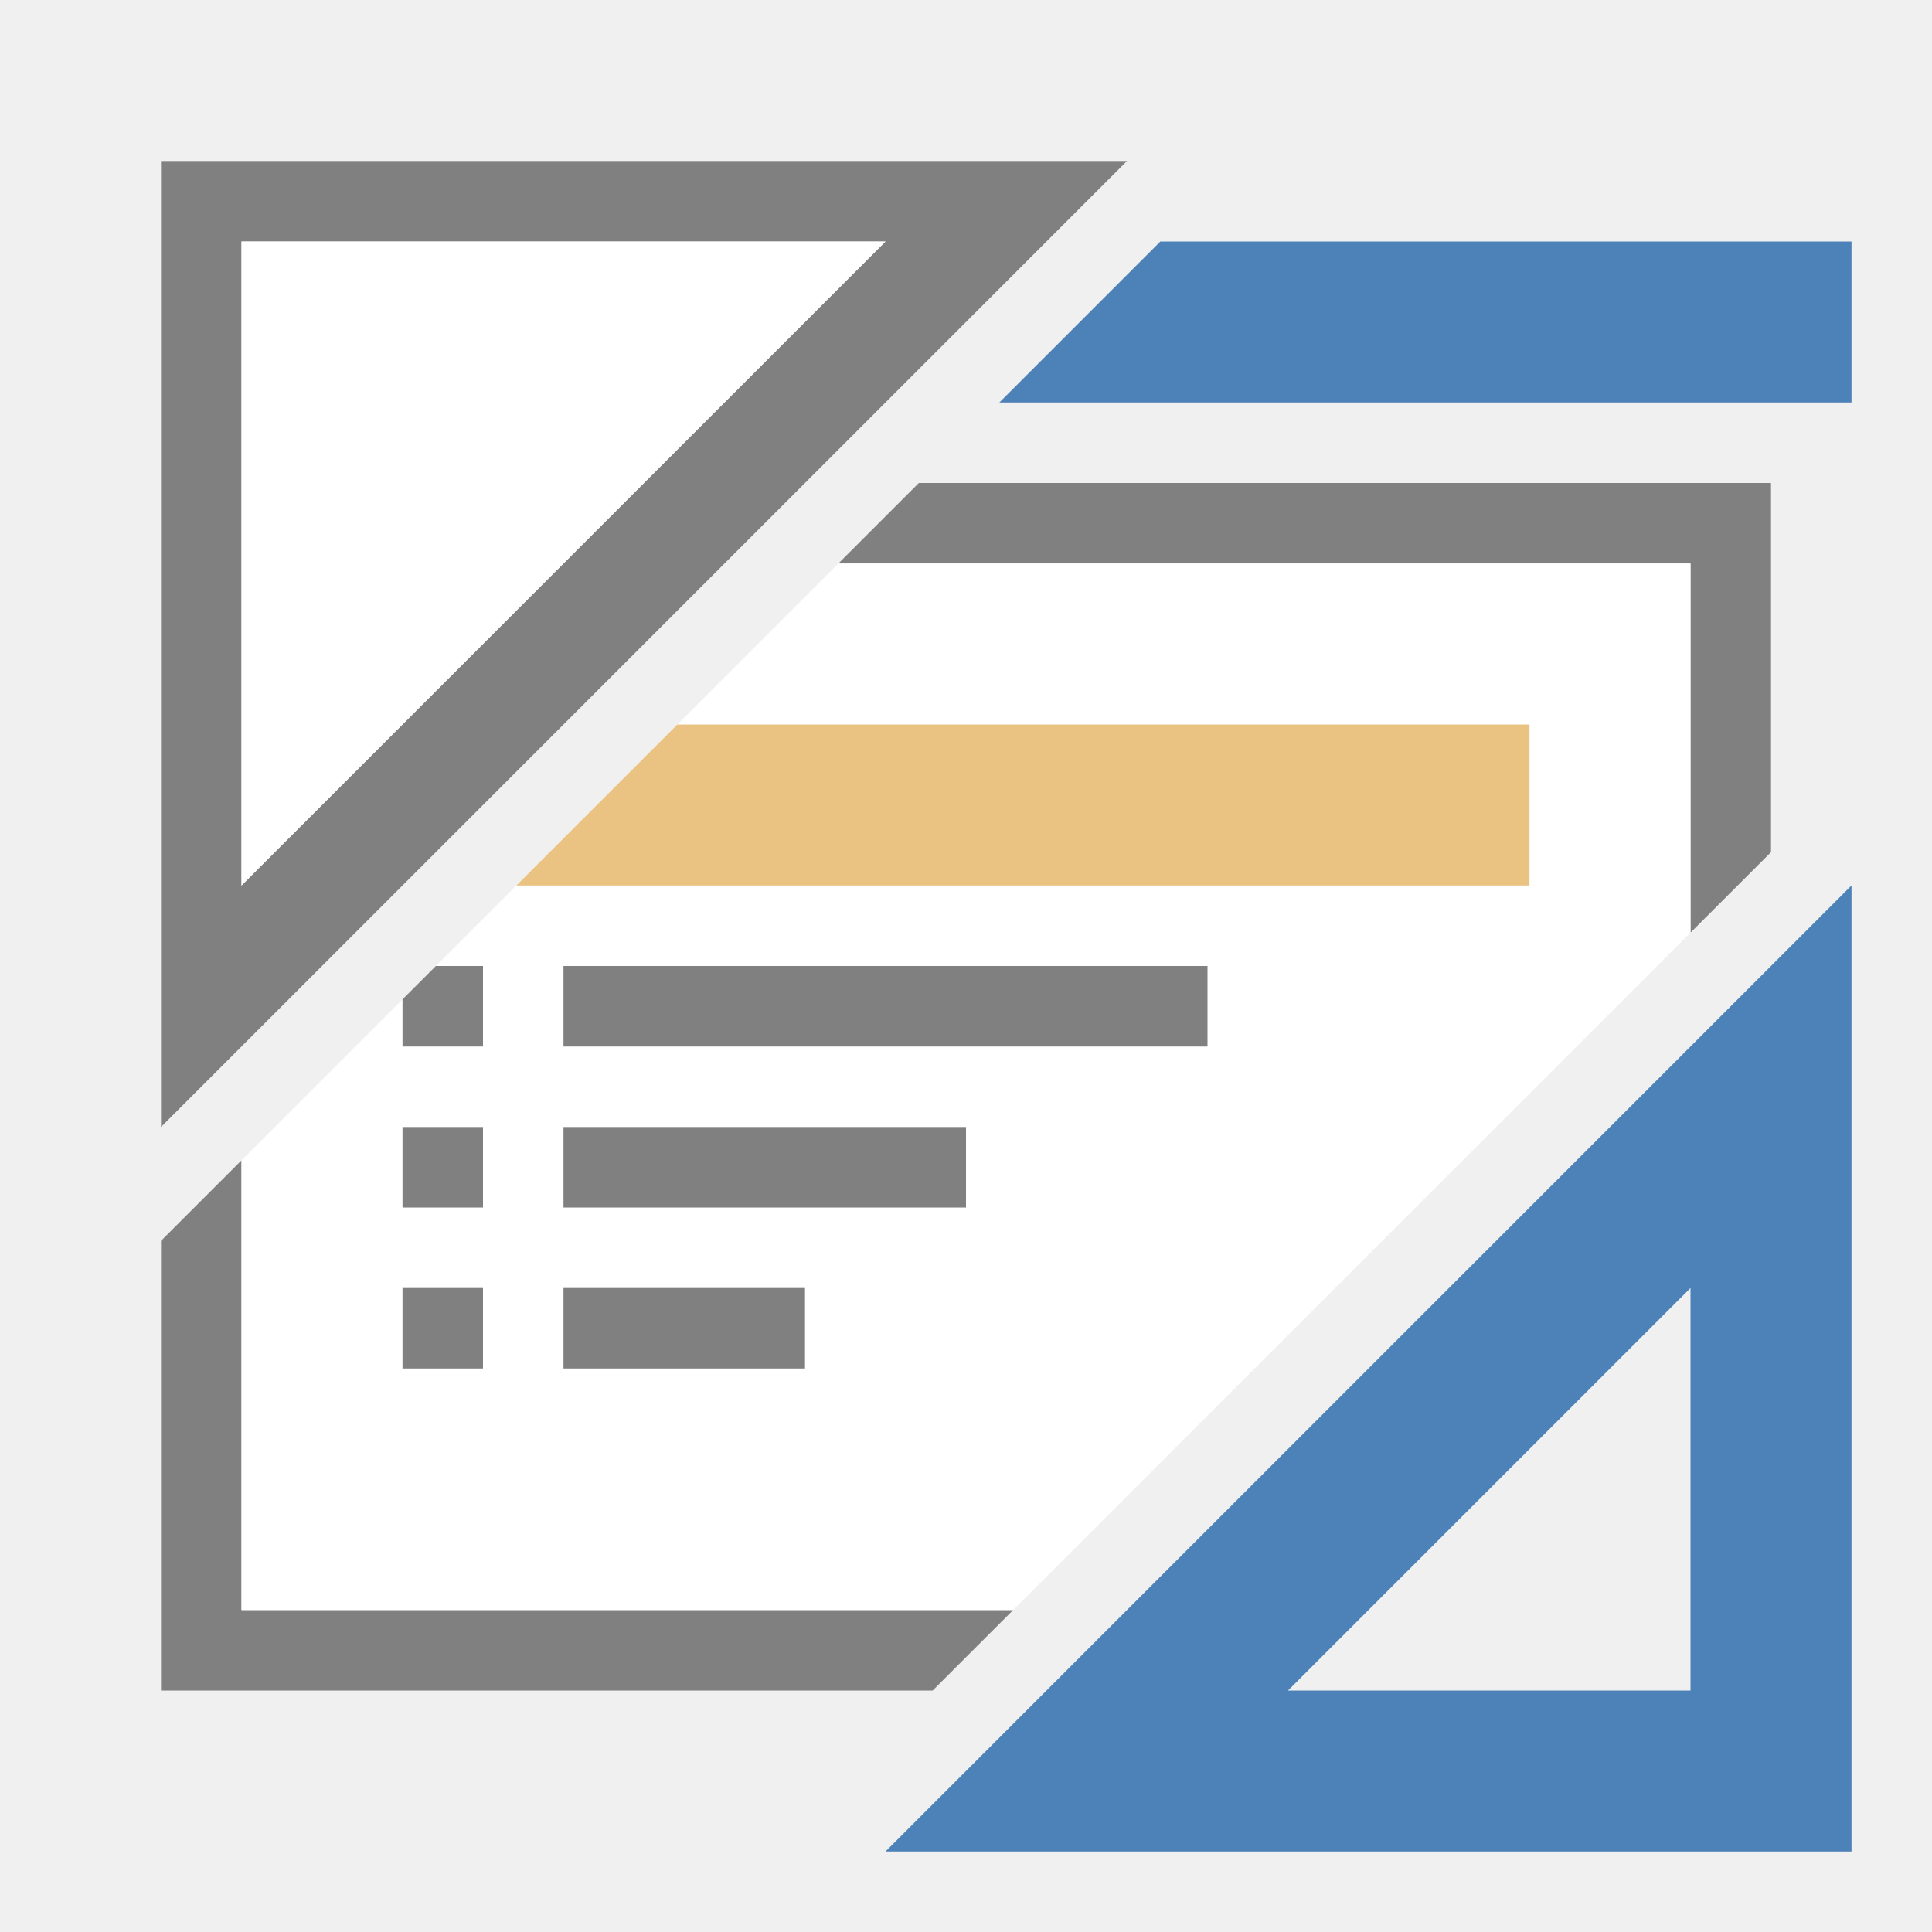
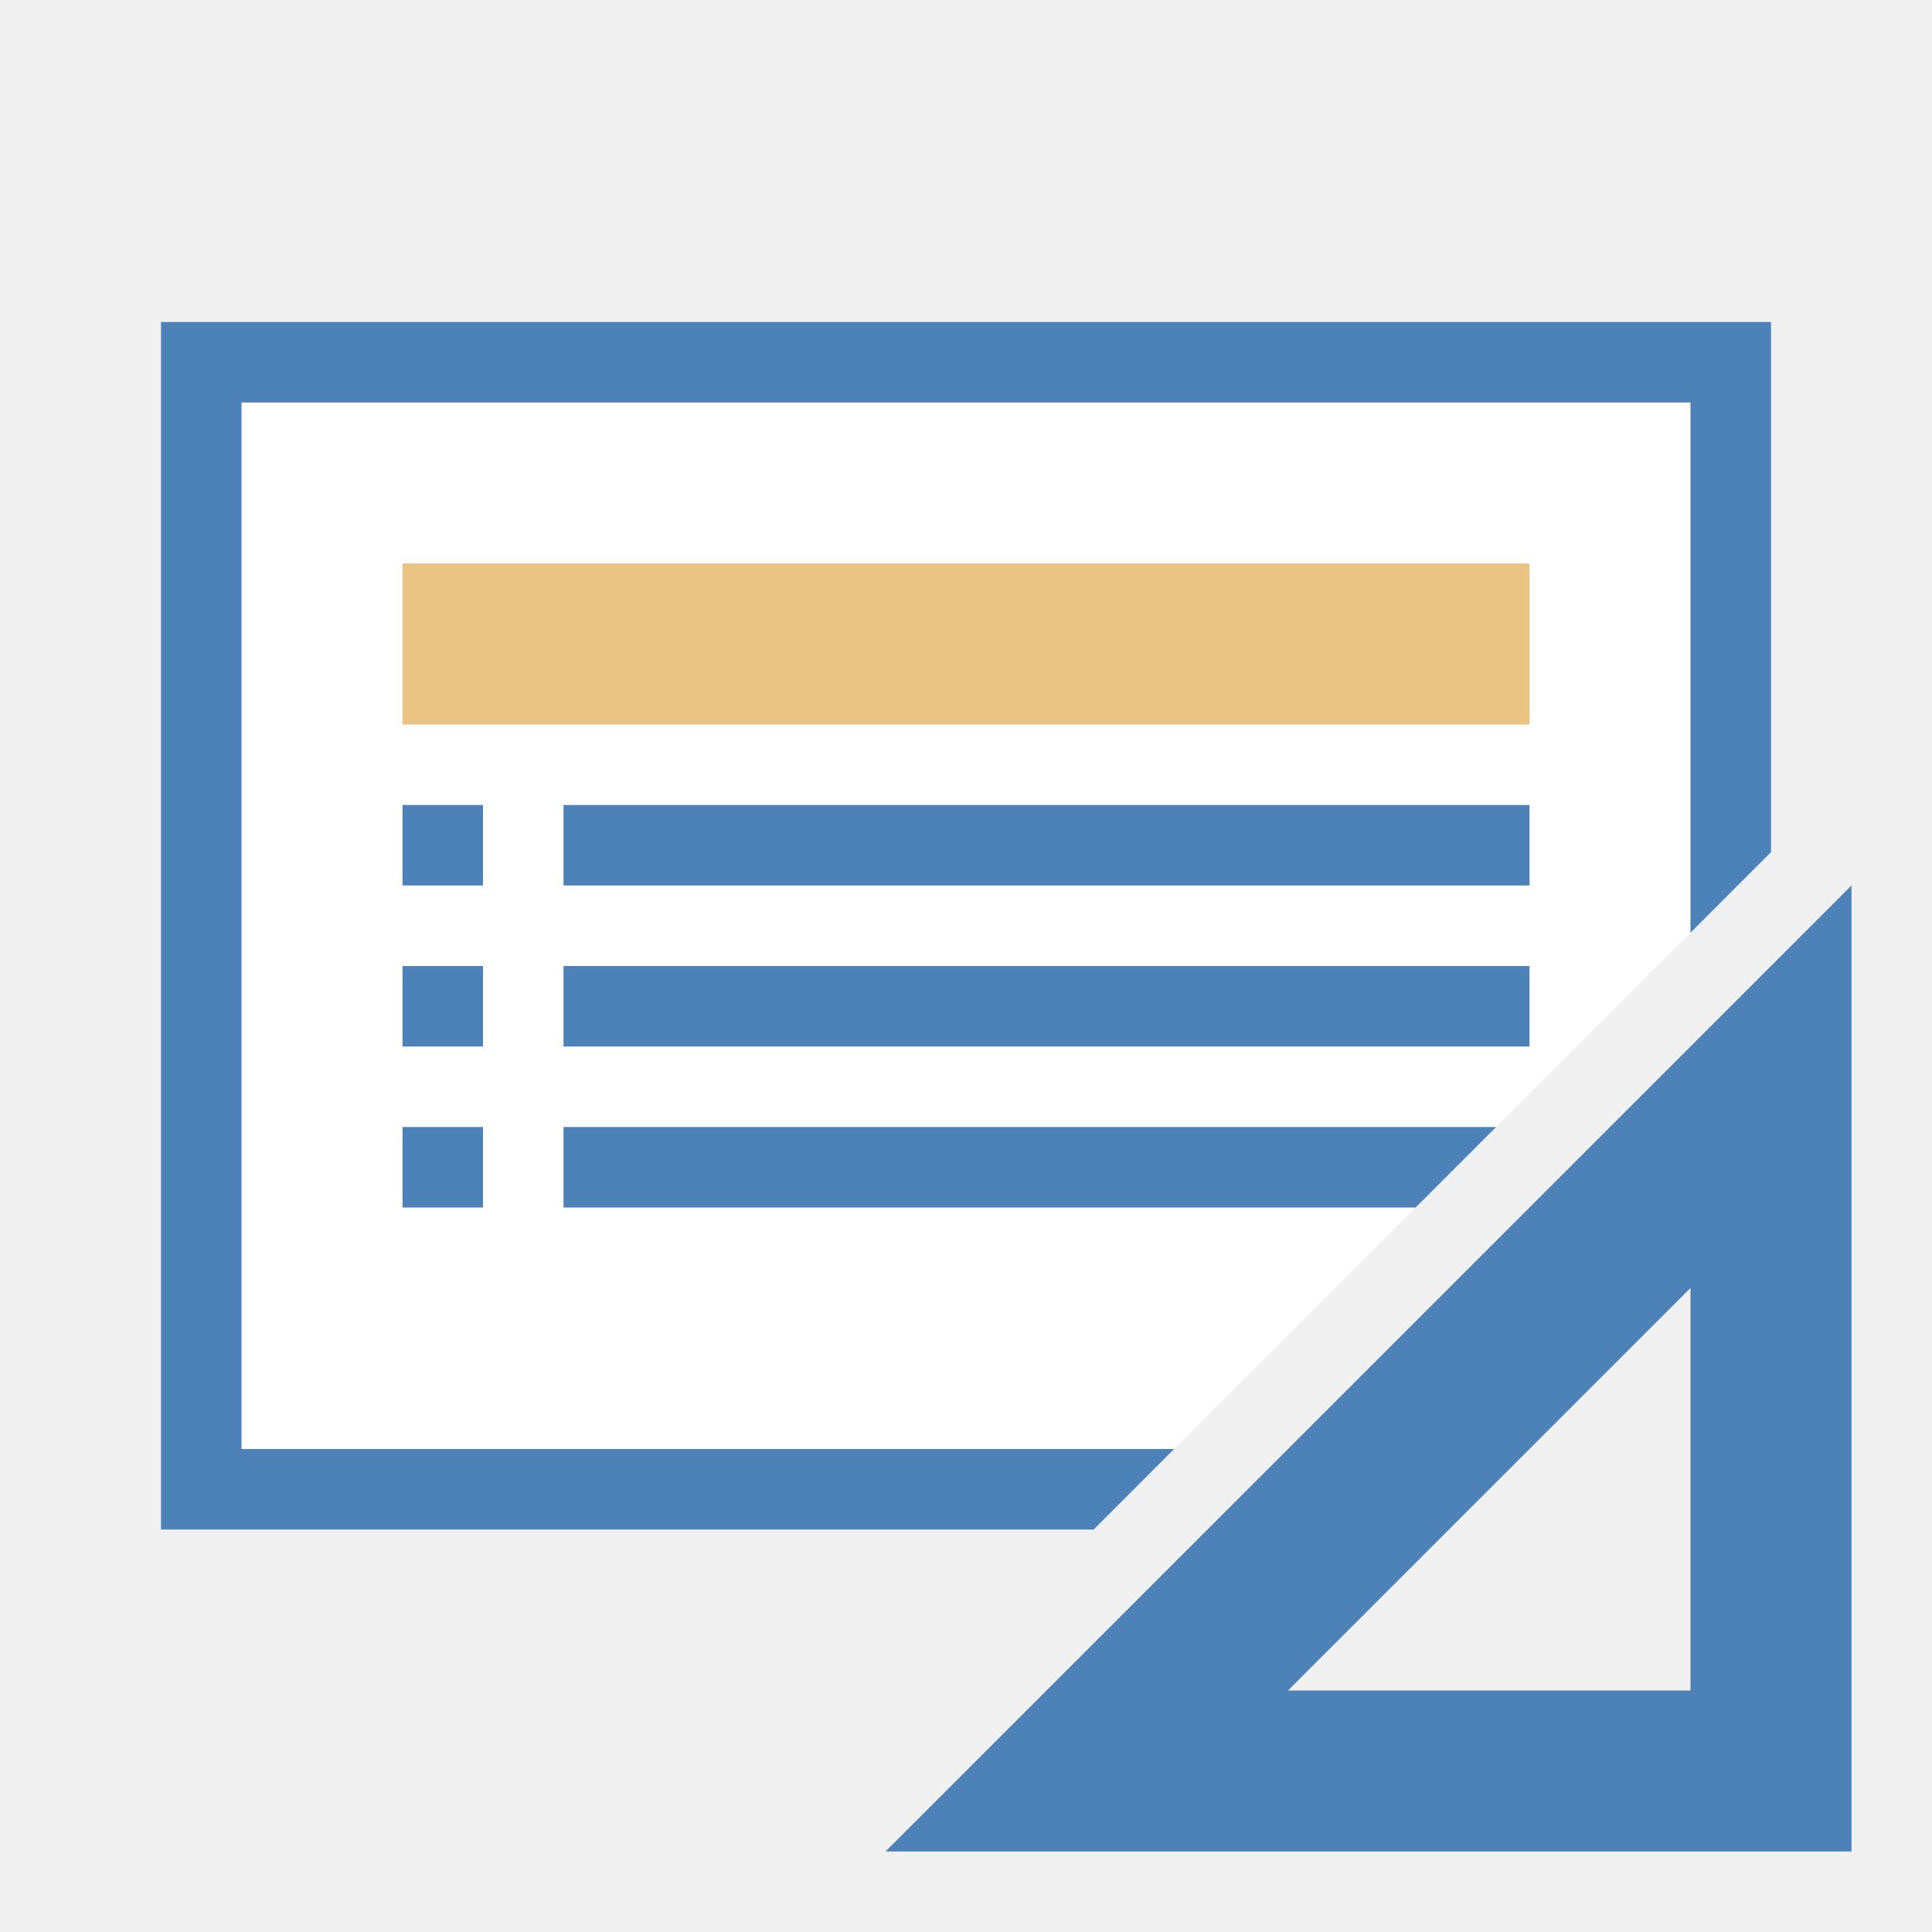
<svg xmlns="http://www.w3.org/2000/svg" viewBox="0 0 24 24">
-   <path d="m11.414 6-1 1h10.586v4.586l1-1v-4.586zm-8.414 8.414-1 1v5.586h9.586l1-1h-9.586z" fill="#808080" />
-   <path d="m14.414 3-2 2h10.586v-2z" fill="#4d82b8" />
-   <path d="m10.414 7-7.414 7.414v5.586h9.586l8.414-8.414v-4.586z" fill="#fff" />
-   <path d="m8.414 9-2 2h12.586v-2z" fill="#eac282" />
-   <path d="m23 11-12 12h12zm-2 5v5h-5z" fill="#4d82b8" fill-rule="evenodd" />
-   <path d="m5.414 12-.414.414v.586h1v-1zm1.586 0v1h8v-1zm-2 2v1h1v-1zm2 0v1h5v-1zm-2 2v1h1v-1zm2 0v1h3v-1z" fill="#808080" />
-   <path d="m2 2v12l12-12zm1 1h8l-8 8z" fill="#808080" fill-rule="evenodd" />
-   <path d="m3 3h8l-8 8z" fill="#fff" fill-rule="evenodd" />
+   <path style="fill:#ffffff" d="M 3 5 L 3 18 L 14.586 18 L 21 11.586 L 21 5 L 3 5 z " />
+   <path style="fill:#4d82b8" d="M 2 4 L 2 19 L 13.586 19 L 14.586 18 L 3 18 L 3 5 L 21 5 L 21 11.586 L 22 10.586 L 22 4 L 2 4 z M 5 10 L 5 11 L 6 11 L 6 10 L 5 10 z M 7 10 L 7 11 L 19 11 L 19 10 L 7 10 z M 5 12 L 5 13 L 6 13 L 6 12 L 5 12 z M 7 12 L 7 13 L 19 13 L 19 12 L 7 12 z M 5 14 L 5 15 L 6 15 L 6 14 L 5 14 z M 7 14 L 7 15 L 17.586 15 L 18.586 14 L 7 14 z " />
+   <path style="fill:#eac282" d="M 5,7 V 9 H 19 V 7 Z" />
+   <path d="m23 11-12 12h12zm-2 5v5h-5z" fill="#4d82b8" />
</svg>
